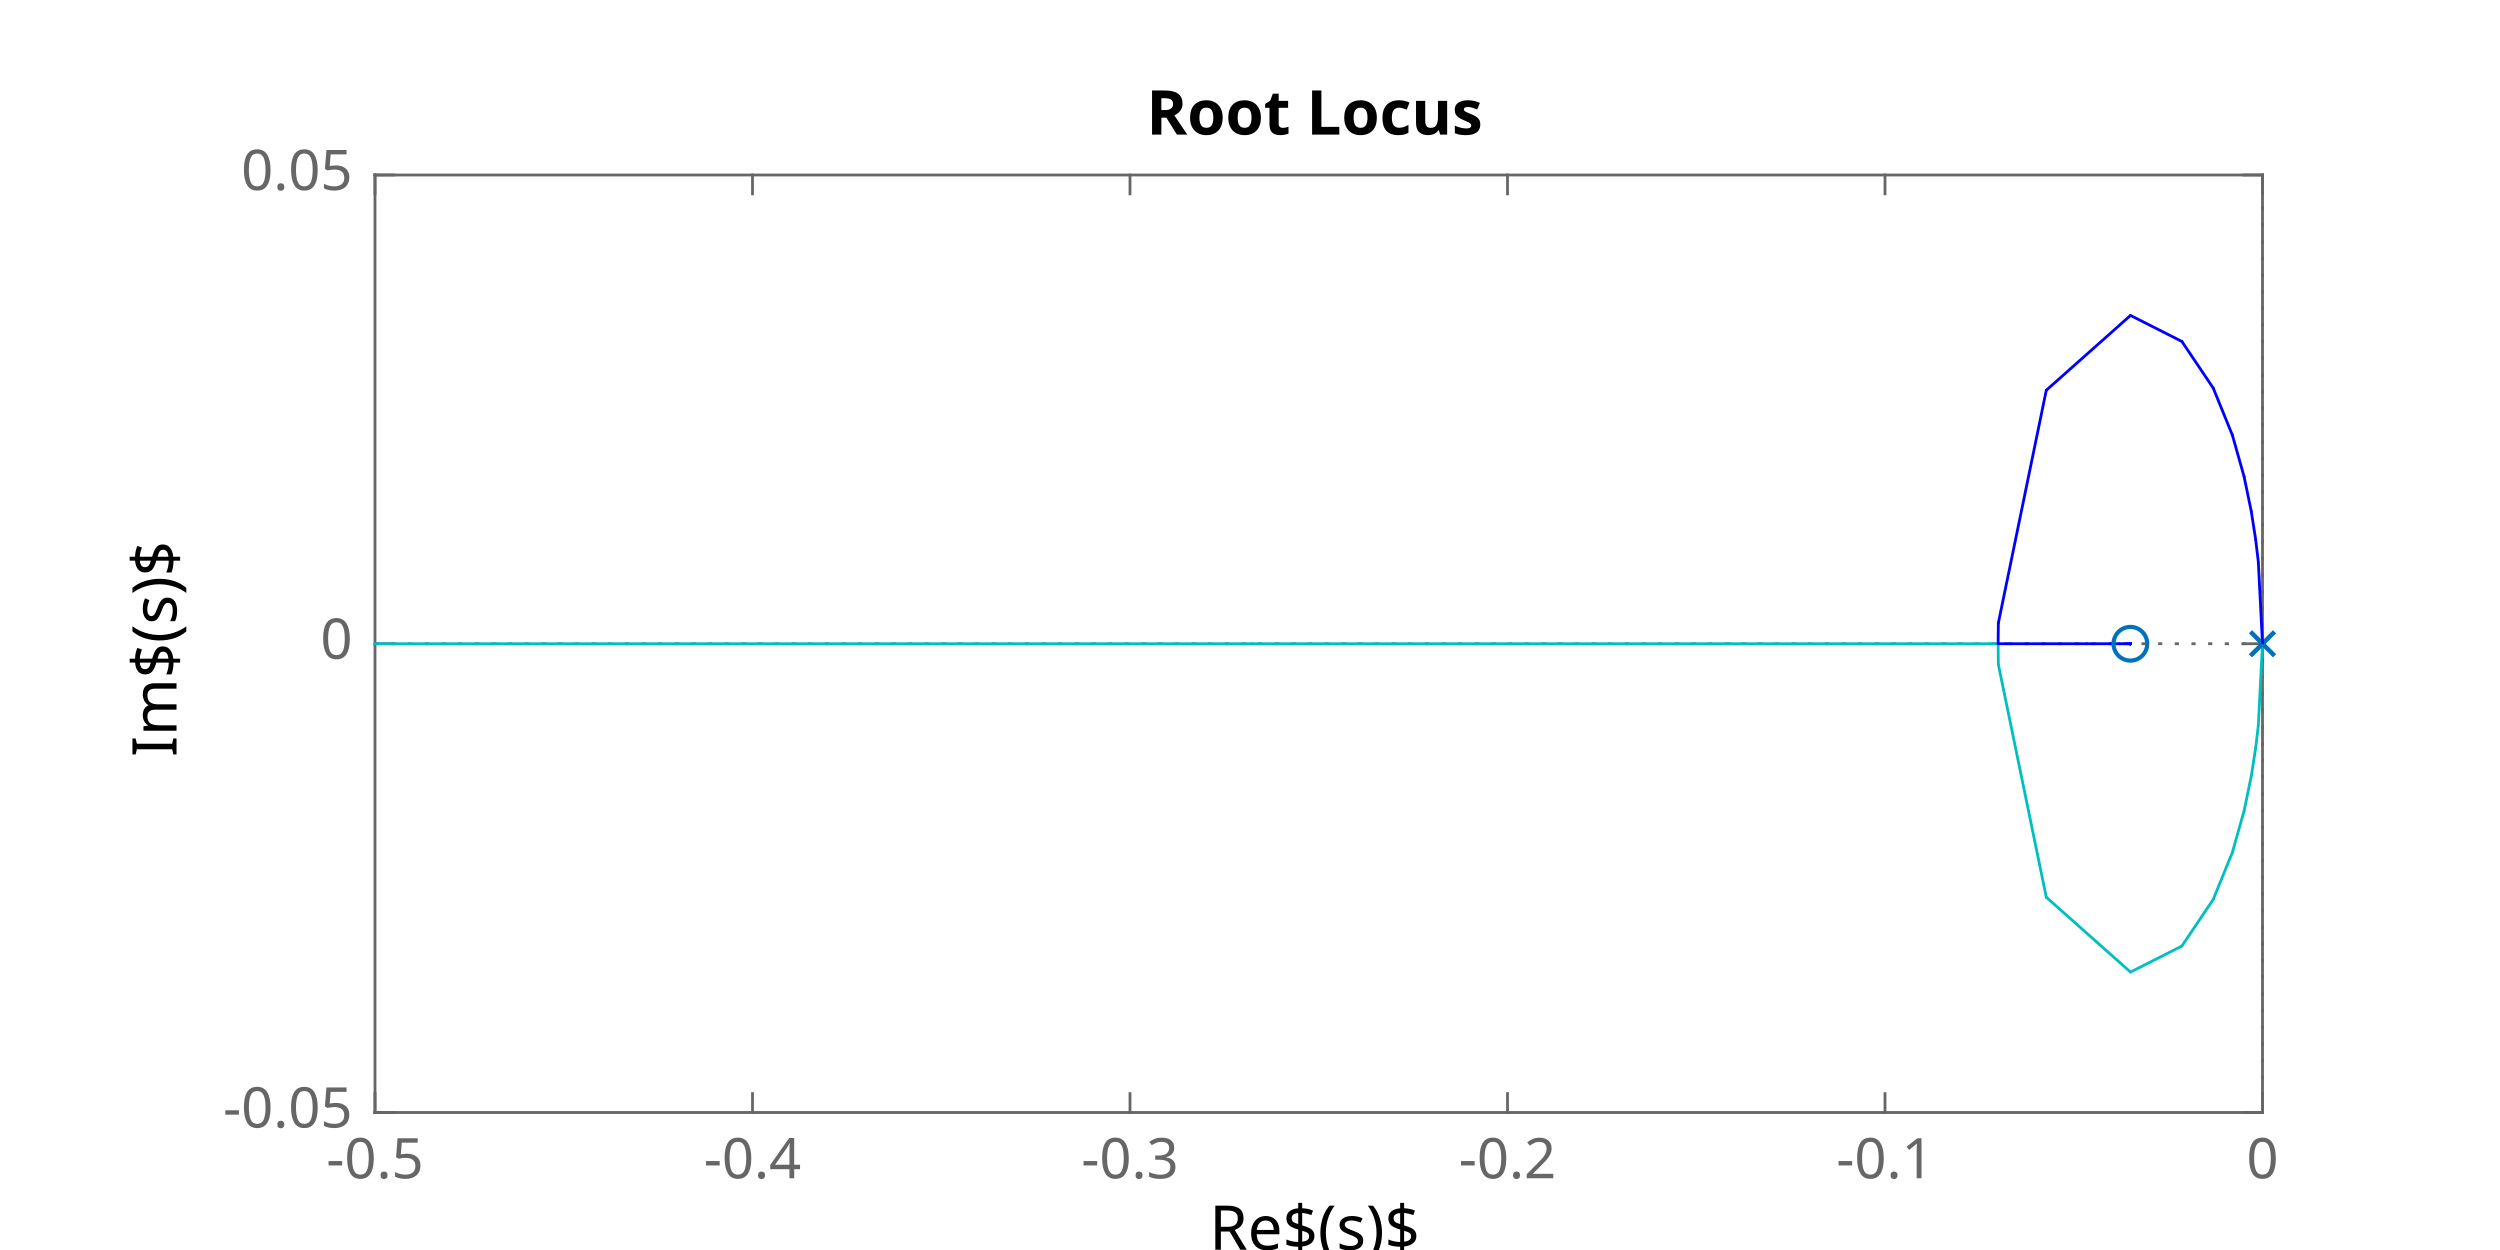
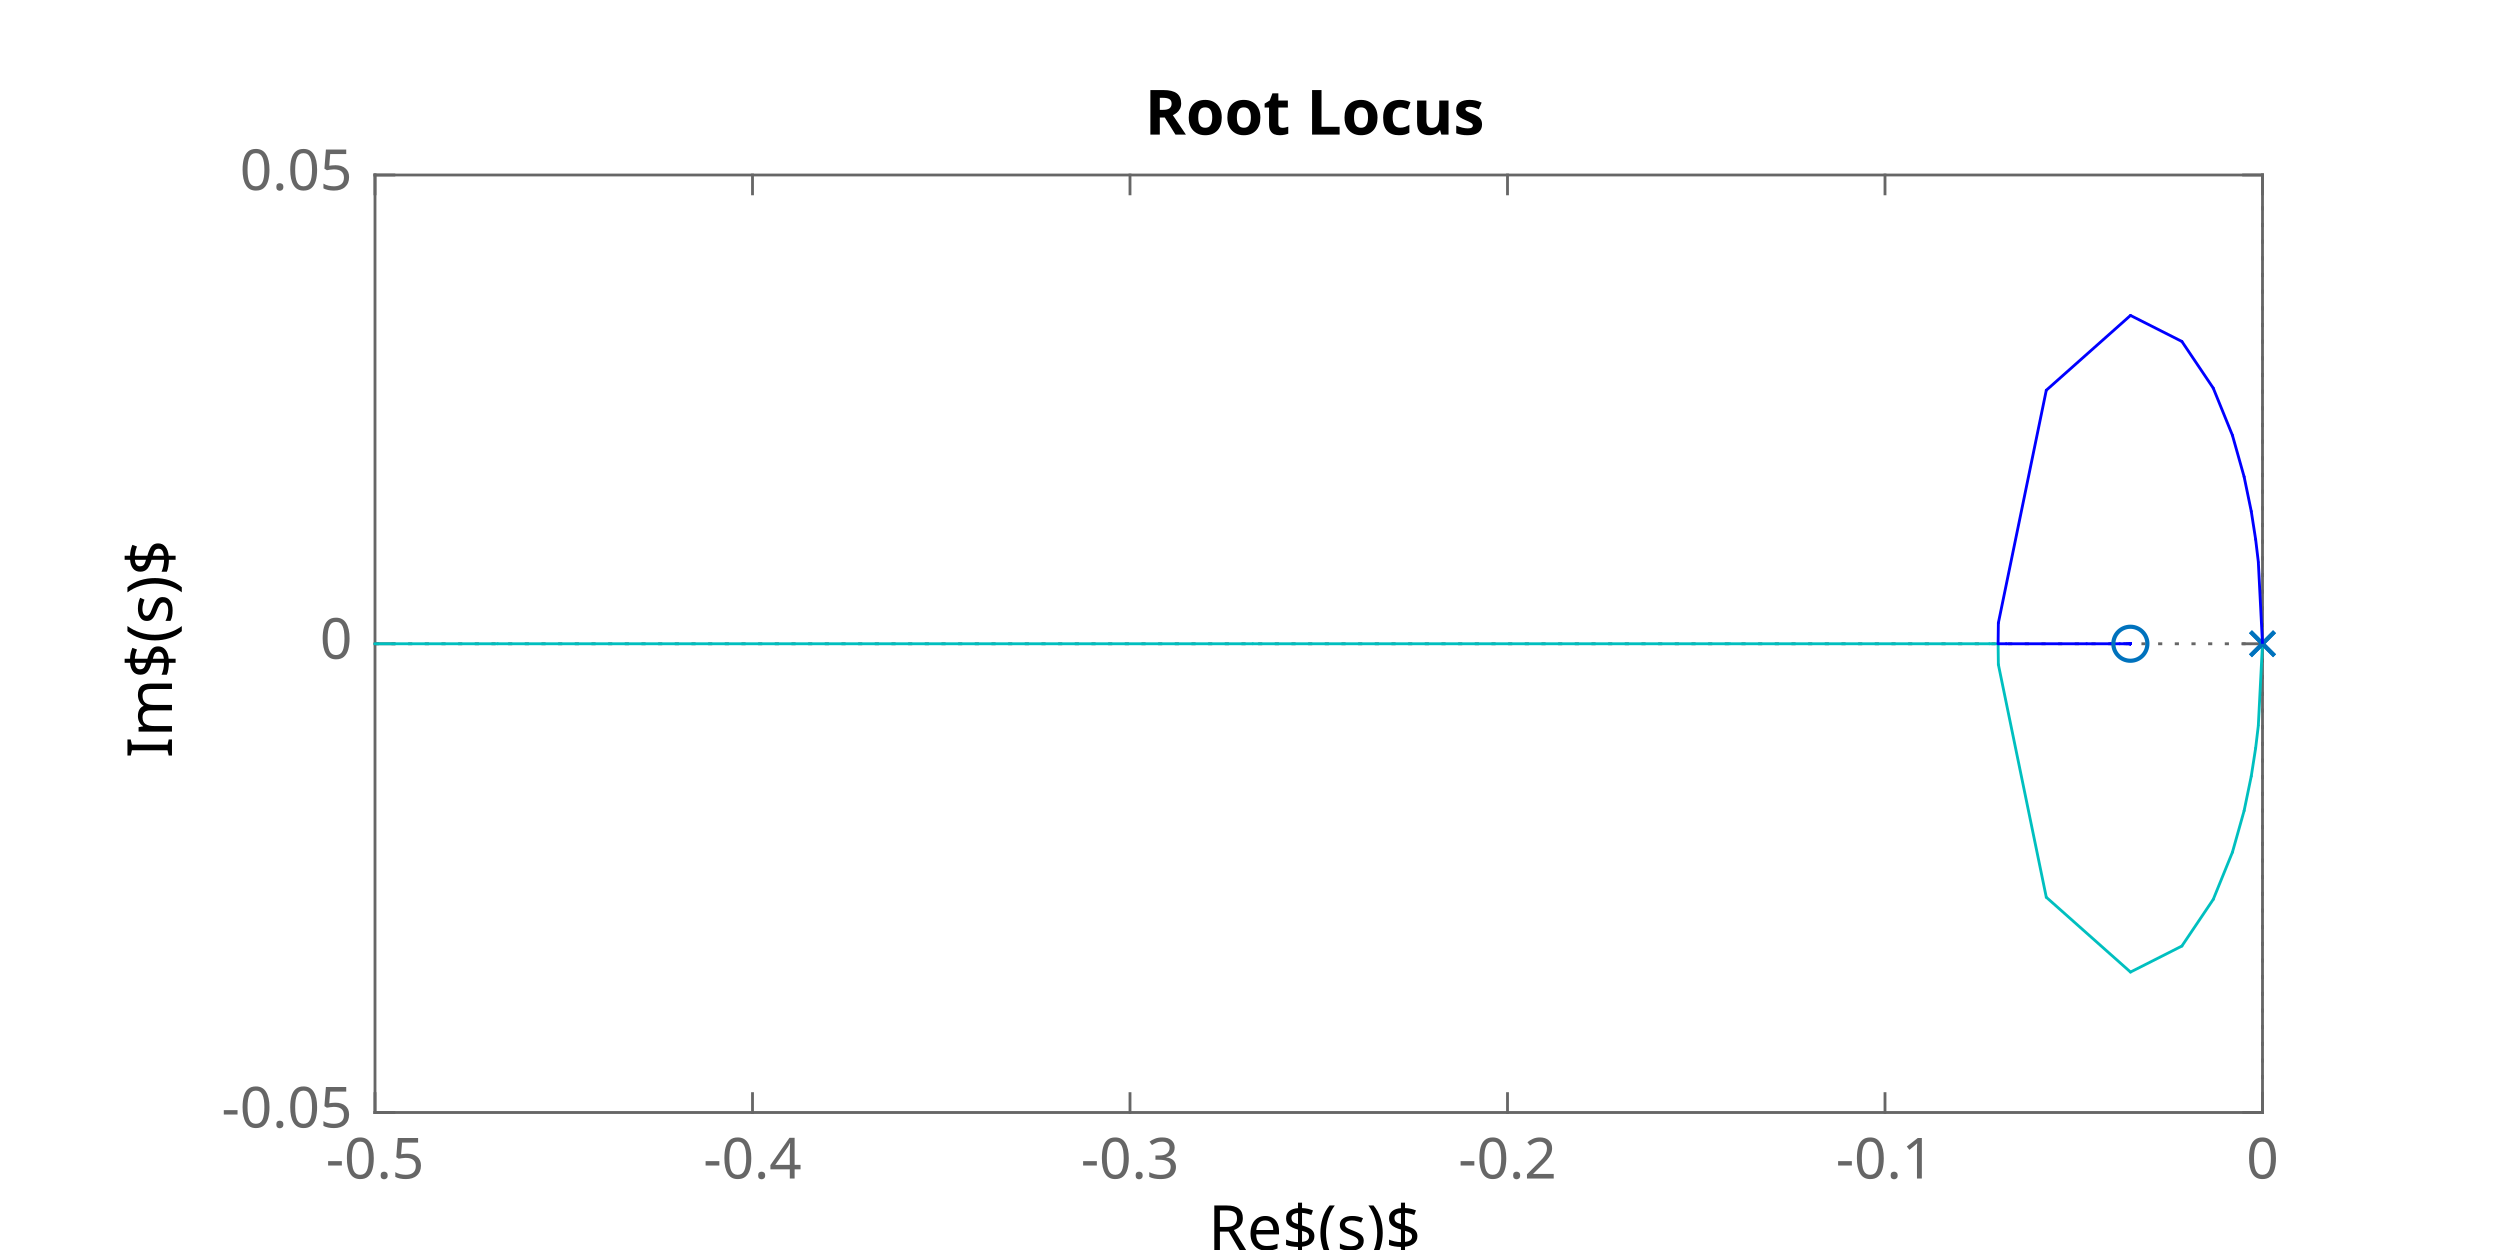
<svg xmlns="http://www.w3.org/2000/svg" style="fill-opacity:1; color-rendering:auto; color-interpolation:auto; text-rendering:auto; stroke:black; stroke-linecap:square; stroke-miterlimit:10; shape-rendering:auto; stroke-opacity:1; fill:black; stroke-dasharray:none; font-weight:normal; stroke-width:1; font-family:'Dialog'; font-style:normal; stroke-linejoin:miter; font-size:12px; stroke-dashoffset:0; image-rendering:auto;" width="600" height="300">
  <defs id="genericDefs" />
  <g>
    <defs id="defs1">
      <clipPath clipPathUnits="userSpaceOnUse" id="clipPath1">
        <path d="M0 0 L600 0 L600 300 L0 300 L0 0 Z" />
      </clipPath>
      <font horiz-adv-x="60.01" id="font1">
        <font-face ascent="92.822" descent="23.584" units-per-em="100" style="font-style:normal; font-family:SansSerif; font-weight:normal;" />
        <missing-glyph horiz-adv-x="60.01" d="M4.984 -17.672 L4.984 70.516 L54.984 70.516 L54.984 -17.672 L4.984 -17.672 ZM10.594 -12.109 L49.422 -12.109 L49.422 64.891 L10.594 64.891 L10.594 -12.109 Z" />
        <glyph unicode="7" horiz-adv-x="63.623" d="M8.203 72.906 L55.078 72.906 L55.078 68.703 L28.609 0 L18.312 0 L43.219 64.594 L8.203 64.594 L8.203 72.906 Z" />
        <glyph unicode="0" horiz-adv-x="63.623" d="M31.781 66.406 Q24.172 66.406 20.336 58.914 Q16.5 51.422 16.5 36.375 Q16.5 21.391 20.336 13.891 Q24.172 6.391 31.781 6.391 Q39.453 6.391 43.289 13.891 Q47.125 21.391 47.125 36.375 Q47.125 51.422 43.289 58.914 Q39.453 66.406 31.781 66.406 ZM31.781 74.219 Q44.047 74.219 50.516 64.523 Q56.984 54.828 56.984 36.375 Q56.984 17.969 50.516 8.273 Q44.047 -1.422 31.781 -1.422 Q19.531 -1.422 13.062 8.273 Q6.594 17.969 6.594 36.375 Q6.594 54.828 13.062 64.523 Q19.531 74.219 31.781 74.219 Z" />
        <glyph unicode="X" horiz-adv-x="68.506" d="M6.297 72.906 L16.891 72.906 L35.016 45.797 L53.219 72.906 L63.812 72.906 L40.375 37.891 L65.375 0 L54.781 0 L34.281 31 L13.625 0 L2.984 0 L29 38.922 L6.297 72.906 Z" />
        <glyph unicode="8" horiz-adv-x="63.623" d="M31.781 34.625 Q24.75 34.625 20.727 30.859 Q16.703 27.094 16.703 20.516 Q16.703 13.922 20.727 10.156 Q24.75 6.391 31.781 6.391 Q38.812 6.391 42.867 10.18 Q46.922 13.969 46.922 20.516 Q46.922 27.094 42.898 30.859 Q38.875 34.625 31.781 34.625 ZM21.922 38.812 Q15.578 40.375 12.039 44.727 Q8.5 49.078 8.5 55.328 Q8.5 64.062 14.727 69.141 Q20.953 74.219 31.781 74.219 Q42.672 74.219 48.875 69.141 Q55.078 64.062 55.078 55.328 Q55.078 49.078 51.539 44.727 Q48 40.375 41.703 38.812 Q48.828 37.156 52.805 32.32 Q56.781 27.484 56.781 20.516 Q56.781 9.906 50.312 4.242 Q43.844 -1.422 31.781 -1.422 Q19.734 -1.422 13.258 4.242 Q6.781 9.906 6.781 20.516 Q6.781 27.484 10.789 32.32 Q14.797 37.156 21.922 38.812 ZM18.312 54.391 Q18.312 48.734 21.852 45.562 Q25.391 42.391 31.781 42.391 Q38.141 42.391 41.727 45.562 Q45.312 48.734 45.312 54.391 Q45.312 60.062 41.727 63.234 Q38.141 66.406 31.781 66.406 Q25.391 66.406 21.852 63.234 Q18.312 60.062 18.312 54.391 Z" />
        <glyph unicode="9" horiz-adv-x="63.623" d="M10.984 1.516 L10.984 10.5 Q14.703 8.734 18.508 7.812 Q22.312 6.891 25.984 6.891 Q35.75 6.891 40.898 13.453 Q46.047 20.016 46.781 33.406 Q43.953 29.203 39.602 26.953 Q35.25 24.703 29.984 24.703 Q19.047 24.703 12.672 31.32 Q6.297 37.938 6.297 49.422 Q6.297 60.641 12.938 67.43 Q19.578 74.219 30.609 74.219 Q43.266 74.219 49.93 64.523 Q56.594 54.828 56.594 36.375 Q56.594 19.141 48.414 8.859 Q40.234 -1.422 26.422 -1.422 Q22.703 -1.422 18.898 -0.688 Q15.094 0.047 10.984 1.516 ZM30.609 32.422 Q37.25 32.422 41.133 36.961 Q45.016 41.5 45.016 49.422 Q45.016 57.281 41.133 61.844 Q37.25 66.406 30.609 66.406 Q23.969 66.406 20.094 61.844 Q16.219 57.281 16.219 49.422 Q16.219 41.5 20.094 36.961 Q23.969 32.422 30.609 32.422 Z" />
        <glyph unicode="1" horiz-adv-x="63.623" d="M12.406 8.297 L28.516 8.297 L28.516 63.922 L10.984 60.406 L10.984 69.391 L28.422 72.906 L38.281 72.906 L38.281 8.297 L54.391 8.297 L54.391 0 L12.406 0 L12.406 8.297 Z" />
        <glyph unicode="2" horiz-adv-x="63.623" d="M19.188 8.297 L53.609 8.297 L53.609 0 L7.328 0 L7.328 8.297 Q12.938 14.109 22.633 23.898 Q32.328 33.688 34.812 36.531 Q39.547 41.844 41.43 45.531 Q43.312 49.219 43.312 52.781 Q43.312 58.594 39.234 62.258 Q35.156 65.922 28.609 65.922 Q23.969 65.922 18.82 64.312 Q13.672 62.703 7.812 59.422 L7.812 69.391 Q13.766 71.781 18.945 73 Q24.125 74.219 28.422 74.219 Q39.75 74.219 46.484 68.555 Q53.219 62.891 53.219 53.422 Q53.219 48.922 51.539 44.898 Q49.859 40.875 45.406 35.406 Q44.188 33.984 37.648 27.219 Q31.109 20.453 19.188 8.297 Z" />
        <glyph unicode="5" horiz-adv-x="63.623" d="M10.797 72.906 L49.516 72.906 L49.516 64.594 L19.828 64.594 L19.828 46.734 Q21.969 47.469 24.117 47.828 Q26.266 48.188 28.422 48.188 Q40.625 48.188 47.758 41.5 Q54.891 34.812 54.891 23.391 Q54.891 11.625 47.562 5.102 Q40.234 -1.422 26.906 -1.422 Q22.312 -1.422 17.555 -0.641 Q12.797 0.141 7.719 1.703 L7.719 11.625 Q12.109 9.234 16.797 8.062 Q21.484 6.891 26.703 6.891 Q35.156 6.891 40.086 11.328 Q45.016 15.766 45.016 23.391 Q45.016 31 40.086 35.445 Q35.156 39.891 26.703 39.891 Q22.75 39.891 18.82 39.016 Q14.891 38.141 10.797 36.281 L10.797 72.906 Z" />
        <glyph unicode="3" horiz-adv-x="63.623" d="M40.578 39.312 Q47.656 37.797 51.633 33.008 Q55.609 28.219 55.609 21.188 Q55.609 10.406 48.188 4.492 Q40.766 -1.422 27.094 -1.422 Q22.516 -1.422 17.656 -0.516 Q12.797 0.391 7.625 2.203 L7.625 11.719 Q11.719 9.328 16.602 8.109 Q21.484 6.891 26.812 6.891 Q36.078 6.891 40.938 10.547 Q45.797 14.203 45.797 21.188 Q45.797 27.641 41.281 31.273 Q36.766 34.906 28.719 34.906 L20.219 34.906 L20.219 43.016 L29.109 43.016 Q36.375 43.016 40.234 45.922 Q44.094 48.828 44.094 54.297 Q44.094 59.906 40.117 62.914 Q36.141 65.922 28.719 65.922 Q24.656 65.922 20.016 65.039 Q15.375 64.156 9.812 62.312 L9.812 71.094 Q15.438 72.656 20.344 73.438 Q25.25 74.219 29.594 74.219 Q40.828 74.219 47.367 69.117 Q53.906 64.016 53.906 55.328 Q53.906 49.266 50.438 45.094 Q46.969 40.922 40.578 39.312 Z" />
        <glyph unicode="4" horiz-adv-x="63.623" d="M37.797 64.312 L12.891 25.391 L37.797 25.391 L37.797 64.312 ZM35.203 72.906 L47.609 72.906 L47.609 25.391 L58.016 25.391 L58.016 17.188 L47.609 17.188 L47.609 0 L37.797 0 L37.797 17.188 L4.891 17.188 L4.891 26.703 L35.203 72.906 Z" />
        <glyph unicode="6" horiz-adv-x="63.623" d="M33.016 40.375 Q26.375 40.375 22.492 35.836 Q18.609 31.297 18.609 23.391 Q18.609 15.531 22.492 10.961 Q26.375 6.391 33.016 6.391 Q39.656 6.391 43.531 10.961 Q47.406 15.531 47.406 23.391 Q47.406 31.297 43.531 35.836 Q39.656 40.375 33.016 40.375 ZM52.594 71.297 L52.594 62.312 Q48.875 64.062 45.094 64.992 Q41.312 65.922 37.594 65.922 Q27.828 65.922 22.68 59.328 Q17.531 52.734 16.797 39.406 Q19.672 43.656 24.023 45.922 Q28.375 48.188 33.594 48.188 Q44.578 48.188 50.953 41.523 Q57.328 34.859 57.328 23.391 Q57.328 12.156 50.688 5.367 Q44.047 -1.422 33.016 -1.422 Q20.359 -1.422 13.672 8.273 Q6.984 17.969 6.984 36.375 Q6.984 53.656 15.188 63.938 Q23.391 74.219 37.203 74.219 Q40.922 74.219 44.703 73.484 Q48.484 72.75 52.594 71.297 Z" />
      </font>
      <font horiz-adv-x="60.01" id="font2">
        <font-face ascent="92.822" descent="23.584" units-per-em="100" style="font-style:normal; font-family:SansSerif; font-weight:bold;" />
        <missing-glyph horiz-adv-x="60.01" d="M4.984 -17.672 L4.984 70.516 L54.984 70.516 L54.984 -17.672 L4.984 -17.672 ZM10.594 -12.109 L49.422 -12.109 L49.422 64.891 L10.594 64.891 L10.594 -12.109 Z" />
        <glyph unicode="1" horiz-adv-x="69.58" d="M11.719 12.984 L28.328 12.984 L28.328 60.109 L11.281 56.594 L11.281 69.391 L28.219 72.906 L46.094 72.906 L46.094 12.984 L62.703 12.984 L62.703 0 L11.719 0 L11.719 12.984 Z" />
        <glyph unicode="0" horiz-adv-x="69.58" d="M46 36.531 Q46 50.203 43.438 55.789 Q40.875 61.375 34.812 61.375 Q28.766 61.375 26.172 55.789 Q23.578 50.203 23.578 36.531 Q23.578 22.703 26.172 17.039 Q28.766 11.375 34.812 11.375 Q40.828 11.375 43.414 17.039 Q46 22.703 46 36.531 ZM64.797 36.375 Q64.797 18.266 56.984 8.422 Q49.172 -1.422 34.812 -1.422 Q20.406 -1.422 12.594 8.422 Q4.781 18.266 4.781 36.375 Q4.781 54.547 12.594 64.383 Q20.406 74.219 34.812 74.219 Q49.172 74.219 56.984 64.383 Q64.797 54.547 64.797 36.375 Z" />
        <glyph unicode="X" horiz-adv-x="77.1" d="M49.812 37.203 L75.094 0 L55.516 0 L38.484 24.906 L21.578 0 L1.906 0 L27.203 37.203 L2.875 72.906 L22.516 72.906 L38.484 49.422 L54.391 72.906 L74.125 72.906 L49.812 37.203 Z" />
      </font>
    </defs>
    <g style="fill:white; stroke:white;">
      <rect x="0" y="0" width="600" style="clip-path:url(#clipPath1); stroke:none;" height="300" />
    </g>
    <g style="fill:white; text-rendering:optimizeSpeed; color-rendering:optimizeSpeed; image-rendering:optimizeSpeed; shape-rendering:crispEdges; stroke:white; color-interpolation:sRGB;">
      <rect x="0" width="600" height="300" y="0" style="stroke:none;" />
      <path style="stroke:none;" d="M90 267 L543 267 L543 42 L90 42 Z" />
    </g>
-     <g style="fill:rgb(102,102,102); text-rendering:geometricPrecision; image-rendering:optimizeQuality; color-rendering:optimizeQuality; stroke-linejoin:round; stroke:rgb(102,102,102); color-interpolation:linearRGB; stroke-width:0.674;">
+     <g style="fill:rgb(102,102,102); text-rendering:geometricPrecision; image-rendering:optimizeQuality; color-rendering:optimizeQuality; stroke-linejoin:round; stroke:rgb(102,102,102); color-interpolation:linearRGB; stroke-width:0.681;">
      <line y2="267" style="fill:none;" x1="90" x2="543" y1="267" />
      <line y2="42" style="fill:none;" x1="90" x2="543" y1="42" />
      <line y2="262.47" style="fill:none;" x1="90" x2="90" y1="267" />
      <line y2="262.47" style="fill:none;" x1="180.6" x2="180.6" y1="267" />
      <line y2="262.47" style="fill:none;" x1="271.2" x2="271.2" y1="267" />
      <line y2="262.47" style="fill:none;" x1="361.8" x2="361.8" y1="267" />
      <line y2="262.47" style="fill:none;" x1="452.4" x2="452.4" y1="267" />
      <line y2="262.47" style="fill:none;" x1="543" x2="543" y1="267" />
      <line y2="46.53" style="fill:none;" x1="90" x2="90" y1="42" />
      <line y2="46.53" style="fill:none;" x1="180.6" x2="180.6" y1="42" />
      <line y2="46.53" style="fill:none;" x1="271.2" x2="271.2" y1="42" />
      <line y2="46.53" style="fill:none;" x1="361.8" x2="361.8" y1="42" />
      <line y2="46.53" style="fill:none;" x1="452.4" x2="452.4" y1="42" />
      <line y2="46.53" style="fill:none;" x1="543" x2="543" y1="42" />
    </g>
-     <g transform="translate(90,272.3889)" style="font-size:13.472px; fill:rgb(102,102,102); text-rendering:geometricPrecision; image-rendering:optimizeQuality; color-rendering:optimizeQuality; font-family:'SansSerif'; stroke:rgb(102,102,102); color-interpolation:linearRGB;">
+     <g transform="translate(90,272.4445)" style="font-size:13.611px; fill:rgb(102,102,102); text-rendering:geometricPrecision; image-rendering:optimizeQuality; color-rendering:optimizeQuality; font-family:'SansSerif'; stroke:rgb(102,102,102); color-interpolation:linearRGB;">
      <text x="0" xml:space="preserve" y="10.4" style="stroke:none;text-align:center;text-anchor:middle">-0.5</text>
    </g>
-     <g transform="translate(180.6,272.3889)" style="font-size:13.472px; fill:rgb(102,102,102); text-rendering:geometricPrecision; image-rendering:optimizeQuality; color-rendering:optimizeQuality; font-family:'SansSerif'; stroke:rgb(102,102,102); color-interpolation:linearRGB;">
+     <g transform="translate(180.6,272.4445)" style="font-size:13.611px; fill:rgb(102,102,102); text-rendering:geometricPrecision; image-rendering:optimizeQuality; color-rendering:optimizeQuality; font-family:'SansSerif'; stroke:rgb(102,102,102); color-interpolation:linearRGB;">
      <text x="0" xml:space="preserve" y="10.4" style="stroke:none;text-align:center;text-anchor:middle">-0.4</text>
    </g>
-     <g transform="translate(271.2,272.3889)" style="font-size:13.472px; fill:rgb(102,102,102); text-rendering:geometricPrecision; image-rendering:optimizeQuality; color-rendering:optimizeQuality; font-family:'SansSerif'; stroke:rgb(102,102,102); color-interpolation:linearRGB;">
+     <g transform="translate(271.2,272.4445)" style="font-size:13.611px; fill:rgb(102,102,102); text-rendering:geometricPrecision; image-rendering:optimizeQuality; color-rendering:optimizeQuality; font-family:'SansSerif'; stroke:rgb(102,102,102); color-interpolation:linearRGB;">
      <text x="0" xml:space="preserve" y="10.4" style="stroke:none;text-align:center;text-anchor:middle">-0.3</text>
    </g>
-     <g transform="translate(361.8,272.3889)" style="font-size:13.472px; fill:rgb(102,102,102); text-rendering:geometricPrecision; image-rendering:optimizeQuality; color-rendering:optimizeQuality; font-family:'SansSerif'; stroke:rgb(102,102,102); color-interpolation:linearRGB;">
+     <g transform="translate(361.8,272.4445)" style="font-size:13.611px; fill:rgb(102,102,102); text-rendering:geometricPrecision; image-rendering:optimizeQuality; color-rendering:optimizeQuality; font-family:'SansSerif'; stroke:rgb(102,102,102); color-interpolation:linearRGB;">
      <text x="0" xml:space="preserve" y="10.4" style="stroke:none;text-align:center;text-anchor:middle">-0.2</text>
    </g>
-     <g transform="translate(452.4,272.3889)" style="font-size:13.472px; fill:rgb(102,102,102); text-rendering:geometricPrecision; image-rendering:optimizeQuality; color-rendering:optimizeQuality; font-family:'SansSerif'; stroke:rgb(102,102,102); color-interpolation:linearRGB;">
+     <g transform="translate(452.4,272.4445)" style="font-size:13.611px; fill:rgb(102,102,102); text-rendering:geometricPrecision; image-rendering:optimizeQuality; color-rendering:optimizeQuality; font-family:'SansSerif'; stroke:rgb(102,102,102); color-interpolation:linearRGB;">
      <text x="0" xml:space="preserve" y="10.4" style="stroke:none;text-align:center;text-anchor:middle">-0.1</text>
    </g>
-     <g transform="translate(543,272.3889)" style="font-size:13.472px; fill:rgb(102,102,102); text-rendering:geometricPrecision; image-rendering:optimizeQuality; color-rendering:optimizeQuality; font-family:'SansSerif'; stroke:rgb(102,102,102); color-interpolation:linearRGB;">
+     <g transform="translate(543,272.4445)" style="font-size:13.611px; fill:rgb(102,102,102); text-rendering:geometricPrecision; image-rendering:optimizeQuality; color-rendering:optimizeQuality; font-family:'SansSerif'; stroke:rgb(102,102,102); color-interpolation:linearRGB;">
      <text x="0" xml:space="preserve" y="10.4" style="stroke:none;text-align:center;text-anchor:middle">0</text>
    </g>
-     <g transform="translate(316.5002,290.7361)" style="font-size:14.819px; fill:rgb(102,102,102); text-rendering:geometricPrecision; image-rendering:optimizeQuality; color-rendering:optimizeQuality; font-family:'SansSerif'; stroke:rgb(102,102,102); color-interpolation:linearRGB;">
+     <g transform="translate(316.5002,290.8055)" style="font-size:14.972px; fill:rgb(102,102,102); text-rendering:geometricPrecision; image-rendering:optimizeQuality; color-rendering:optimizeQuality; font-family:'SansSerif'; stroke:rgb(102,102,102); color-interpolation:linearRGB;">
      <text x="0" xml:space="preserve" y="11.2" style="stroke:none;text-align:center;text-anchor:middle" />
    </g>
-     <g style="fill:rgb(102,102,102); text-rendering:geometricPrecision; image-rendering:optimizeQuality; color-rendering:optimizeQuality; stroke-linejoin:round; stroke:rgb(102,102,102); color-interpolation:linearRGB; stroke-width:0.674;">
+     <g style="fill:rgb(102,102,102); text-rendering:geometricPrecision; image-rendering:optimizeQuality; color-rendering:optimizeQuality; stroke-linejoin:round; stroke:rgb(102,102,102); color-interpolation:linearRGB; stroke-width:0.681;">
      <line y2="42" style="fill:none;" x1="90" x2="90" y1="267" />
      <line y2="42" style="fill:none;" x1="543" x2="543" y1="267" />
      <line y2="267" style="fill:none;" x1="90" x2="94.53" y1="267" />
      <line y2="154.5" style="fill:none;" x1="90" x2="94.53" y1="154.5" />
      <line y2="42" style="fill:none;" x1="90" x2="94.53" y1="42" />
      <line y2="267" style="fill:none;" x1="543" x2="538.47" y1="267" />
      <line y2="154.5" style="fill:none;" x1="543" x2="538.47" y1="154.5" />
      <line y2="42" style="fill:none;" x1="543" x2="538.47" y1="42" />
    </g>
-     <g transform="translate(84.6111,267)" style="font-size:13.472px; fill:rgb(102,102,102); text-rendering:geometricPrecision; image-rendering:optimizeQuality; color-rendering:optimizeQuality; font-family:'SansSerif'; stroke:rgb(102,102,102); color-interpolation:linearRGB;">
+     <g transform="translate(84.5555,267)" style="font-size:13.611px; fill:rgb(102,102,102); text-rendering:geometricPrecision; image-rendering:optimizeQuality; color-rendering:optimizeQuality; font-family:'SansSerif'; stroke:rgb(102,102,102); color-interpolation:linearRGB;">
      <text x="0" xml:space="preserve" y="3.6" style="stroke:none;text-align:end;text-anchor:end">-0.05</text>
    </g>
-     <g transform="translate(84.6111,154.5)" style="font-size:13.472px; fill:rgb(102,102,102); text-rendering:geometricPrecision; image-rendering:optimizeQuality; color-rendering:optimizeQuality; font-family:'SansSerif'; stroke:rgb(102,102,102); color-interpolation:linearRGB;">
+     <g transform="translate(84.5555,154.5)" style="font-size:13.611px; fill:rgb(102,102,102); text-rendering:geometricPrecision; image-rendering:optimizeQuality; color-rendering:optimizeQuality; font-family:'SansSerif'; stroke:rgb(102,102,102); color-interpolation:linearRGB;">
      <text x="0" xml:space="preserve" y="3.6" style="stroke:none;text-align:end;text-anchor:end">0</text>
    </g>
-     <g transform="translate(84.6111,42)" style="font-size:13.472px; fill:rgb(102,102,102); text-rendering:geometricPrecision; image-rendering:optimizeQuality; color-rendering:optimizeQuality; font-family:'SansSerif'; stroke:rgb(102,102,102); color-interpolation:linearRGB;">
+     <g transform="translate(84.5555,42)" style="font-size:13.611px; fill:rgb(102,102,102); text-rendering:geometricPrecision; image-rendering:optimizeQuality; color-rendering:optimizeQuality; font-family:'SansSerif'; stroke:rgb(102,102,102); color-interpolation:linearRGB;">
      <text x="0" xml:space="preserve" y="3.6" style="stroke:none;text-align:end;text-anchor:end">0.05</text>
    </g>
-     <g transform="translate(45.5694,154.4999) rotate(-90)" style="font-size:13.472px; fill:rgb(102,102,102); text-rendering:geometricPrecision; image-rendering:optimizeQuality; color-rendering:optimizeQuality; font-family:'SansSerif'; stroke:rgb(102,102,102); color-interpolation:linearRGB;">
+     <g transform="translate(44.4722,154.4999) rotate(-90)" style="font-size:13.611px; fill:rgb(102,102,102); text-rendering:geometricPrecision; image-rendering:optimizeQuality; color-rendering:optimizeQuality; font-family:'SansSerif'; stroke:rgb(102,102,102); color-interpolation:linearRGB;">
      <text x="0" xml:space="preserve" y="-3.2" style="stroke:none;text-align:center;text-anchor:middle" />
    </g>
-     <g style="stroke-linecap:butt; fill:rgb(102,102,102); text-rendering:geometricPrecision; image-rendering:optimizeQuality; color-rendering:optimizeQuality; stroke-linejoin:bevel; stroke-dasharray:1,3; stroke:rgb(102,102,102); color-interpolation:linearRGB; stroke-width:0.674; stroke-miterlimit:1;">
+     <g style="stroke-linecap:butt; fill:rgb(102,102,102); text-rendering:geometricPrecision; image-rendering:optimizeQuality; color-rendering:optimizeQuality; stroke-linejoin:bevel; stroke-dasharray:1,3; stroke:rgb(102,102,102); color-interpolation:linearRGB; stroke-width:0.681; stroke-miterlimit:1;">
      <line y2="154.5" style="fill:none;" x1="89.946" x2="543" y1="154.5" />
      <line y2="154.5" style="fill:none;" x1="543" x2="543.054" y1="154.5" />
    </g>
-     <g transform="translate(316.5003,39.5)" style="font-size:13.472px; fill:rgb(102,102,102); text-rendering:geometricPrecision; image-rendering:optimizeQuality; color-rendering:optimizeQuality; font-family:'SansSerif'; stroke:rgb(102,102,102); color-interpolation:linearRGB;">
+     <g transform="translate(316.5003,39.5)" style="font-size:13.611px; fill:rgb(102,102,102); text-rendering:geometricPrecision; image-rendering:optimizeQuality; color-rendering:optimizeQuality; font-family:'SansSerif'; stroke:rgb(102,102,102); color-interpolation:linearRGB;">
      <text x="0" xml:space="preserve" y="-3.2" style="stroke:none;text-align:center;text-anchor:middle" />
    </g>
-     <g style="stroke-linecap:butt; fill:rgb(102,102,102); text-rendering:geometricPrecision; image-rendering:optimizeQuality; color-rendering:optimizeQuality; stroke-linejoin:bevel; stroke-dasharray:1,3; stroke:rgb(102,102,102); color-interpolation:linearRGB; stroke-width:0.674; stroke-miterlimit:1;">
+     <g style="stroke-linecap:butt; fill:rgb(102,102,102); text-rendering:geometricPrecision; image-rendering:optimizeQuality; color-rendering:optimizeQuality; stroke-linejoin:bevel; stroke-dasharray:1,3; stroke:rgb(102,102,102); color-interpolation:linearRGB; stroke-width:0.681; stroke-miterlimit:1;">
      <line y2="41.973" style="fill:none;" x1="543" x2="543" y1="154.5" />
      <line y2="154.5" style="fill:none;" x1="543" x2="543" y1="267.027" />
    </g>
-     <g style="stroke-linecap:round; fill:blue; text-rendering:geometricPrecision; image-rendering:optimizeQuality; color-rendering:optimizeQuality; stroke-linejoin:round; stroke:blue; color-interpolation:linearRGB; stroke-width:0.674;">
+     <g style="stroke-linecap:round; fill:blue; text-rendering:geometricPrecision; image-rendering:optimizeQuality; color-rendering:optimizeQuality; stroke-linejoin:round; stroke:blue; color-interpolation:linearRGB; stroke-width:0.681;">
      <line y2="154.5" style="fill:none;" x1="511.29" x2="511.29" y1="154.5" />
      <line x1="523.65" x2="511.317" y1="227.051" style="fill:none; stroke:rgb(0,191,191);" y2="233.295" />
      <line x1="531.18" x2="523.65" y1="215.854" style="fill:none; stroke:rgb(0,191,191);" y2="227.051" />
      <line x1="535.779" x2="531.18" y1="204.545" style="fill:none; stroke:rgb(0,191,191);" y2="215.854" />
      <line x1="538.588" x2="535.779" y1="194.582" style="fill:none; stroke:rgb(0,191,191);" y2="204.545" />
      <line x1="540.304" x2="538.588" y1="186.282" style="fill:none; stroke:rgb(0,191,191);" y2="194.582" />
      <line x1="541.353" x2="540.304" y1="179.556" style="fill:none; stroke:rgb(0,191,191);" y2="186.282" />
      <line x1="541.994" x2="541.353" y1="174.187" style="fill:none; stroke:rgb(0,191,191);" y2="179.556" />
      <line x1="543" x2="541.994" y1="154.5" style="stroke-linecap:butt; fill:none; stroke:rgb(0,191,191);" y2="174.187" />
      <line x1="511.29" x2="511.29" y1="154.5" style="fill:none; stroke-linecap:butt;" y2="154.5" />
      <line y2="154.5" style="fill:none;" x1="511.29" x2="511.29" y1="154.5" />
      <line y2="154.5" style="fill:none;" x1="511.29" x2="511.29" y1="154.5" />
      <line x1="511.317" x2="491.11" y1="233.295" style="fill:none; stroke:rgb(0,191,191);" y2="215.341" />
      <line y2="154.5" style="fill:none;" x1="511.29" x2="511.29" y1="154.5" />
      <line y2="154.5" style="fill:none;" x1="511.29" x2="511.29" y1="154.5" />
      <line y2="154.5" style="fill:none;" x1="511.29" x2="511.29" y1="154.5" />
      <line y2="154.5" style="fill:none;" x1="511.29" x2="511.29" y1="154.5" />
      <line y2="154.5" style="fill:none;" x1="511.29" x2="511.29" y1="154.5" />
      <line y2="154.5" style="fill:none;" x1="511.29" x2="511.29" y1="154.5" />
      <line y2="154.5" style="fill:none;" x1="511.29" x2="511.29" y1="154.5" />
      <line y2="154.5" style="fill:none;" x1="511.29" x2="511.29" y1="154.5" />
      <line y2="154.5" style="fill:none;" x1="511.29" x2="511.29" y1="154.5" />
      <line y2="154.5" style="fill:none;" x1="509.809" x2="510.418" y1="154.5" />
      <line y2="154.5" style="fill:none;" x1="511.29" x2="511.29" y1="154.5" />
      <line x1="119.428" x2="89.946" y1="154.5" style="fill:none; stroke:rgb(0,191,191);" y2="154.5" />
      <line x1="300.65" x2="119.428" y1="154.5" style="fill:none; stroke:rgb(0,191,191);" y2="154.5" />
      <line x1="415.15" x2="300.65" y1="154.5" style="fill:none; stroke:rgb(0,191,191);" y2="154.5" />
      <line x1="477.47" x2="415.15" y1="154.5" style="fill:none; stroke:rgb(0,191,191);" y2="154.5" />
      <line x1="479.543" x2="477.47" y1="154.5" style="fill:none; stroke:rgb(0,191,191);" y2="154.5" />
      <line x1="479.607" x2="479.543" y1="159.487" style="fill:none; stroke:rgb(0,191,191);" y2="154.5" />
      <line x1="491.11" x2="479.607" y1="215.341" style="fill:none; stroke:rgb(0,191,191);" y2="159.487" />
      <line y2="154.5" style="fill:none;" x1="511.264" x2="511.274" y1="154.5" />
      <line y2="154.5" style="fill:none;" x1="479.543" x2="481.49" y1="154.5" />
      <line y2="154.5" style="fill:none;" x1="481.49" x2="500.799" y1="154.5" />
      <line y2="154.5" style="fill:none;" x1="500.799" x2="506.492" y1="154.5" />
      <line y2="154.5" style="fill:none;" x1="506.492" x2="508.702" y1="154.5" />
      <line y2="154.5" style="fill:none;" x1="508.702" x2="509.809" y1="154.5" />
      <line y2="154.5" style="fill:none;" x1="510.418" x2="510.769" y1="154.5" />
      <line y2="154.5" style="fill:none;" x1="510.769" x2="510.976" y1="154.5" />
      <line y2="154.5" style="fill:none;" x1="510.976" x2="511.099" y1="154.5" />
      <line y2="154.5" style="fill:none;" x1="511.099" x2="511.174" y1="154.5" />
      <line y2="154.5" style="fill:none;" x1="511.174" x2="511.217" y1="154.5" />
      <line y2="154.5" style="fill:none;" x1="511.217" x2="511.217" y1="154.5" />
      <line y2="154.5" style="fill:none;" x1="511.217" x2="511.217" y1="154.5" />
      <line y2="154.5" style="fill:none;" x1="511.217" x2="511.219" y1="154.5" />
      <line y2="154.5" style="fill:none;" x1="511.219" x2="511.247" y1="154.5" />
      <line y2="154.5" style="fill:none;" x1="511.247" x2="511.264" y1="154.5" />
      <line y2="154.5" style="fill:none;" x1="479.607" x2="479.543" y1="149.513" />
      <line y2="154.5" style="fill:none;" x1="511.274" x2="511.28" y1="154.5" />
      <line y2="154.5" style="fill:none;" x1="511.28" x2="511.284" y1="154.5" />
      <line y2="154.5" style="fill:none;" x1="511.284" x2="511.286" y1="154.5" />
      <line y2="154.5" style="fill:none;" x1="511.286" x2="511.288" y1="154.5" />
      <line y2="154.5" style="fill:none;" x1="511.288" x2="511.289" y1="154.5" />
      <line y2="154.5" style="fill:none;" x1="511.289" x2="511.289" y1="154.5" />
      <line y2="154.5" style="fill:none;" x1="511.289" x2="511.289" y1="154.5" />
      <line y2="154.5" style="fill:none;" x1="511.289" x2="511.29" y1="154.5" />
      <line y2="154.5" style="fill:none;" x1="511.29" x2="511.29" y1="154.5" />
      <line y2="154.5" style="fill:none;" x1="511.29" x2="511.29" y1="154.5" />
      <line y2="154.5" style="fill:none;" x1="511.29" x2="511.29" y1="154.5" />
      <line y2="154.5" style="fill:none;" x1="511.29" x2="511.29" y1="154.5" />
      <line y2="154.5" style="fill:none;" x1="511.29" x2="511.29" y1="154.5" />
      <line y2="154.5" style="fill:none;" x1="511.29" x2="511.29" y1="154.5" />
      <line y2="154.5" style="fill:none;" x1="511.29" x2="511.29" y1="154.5" />
      <line y2="154.5" style="fill:none;" x1="511.29" x2="511.29" y1="154.5" />
    </g>
    <g transform="translate(511.29,154.5)" style="stroke-linecap:butt; fill:rgb(0,114,189); text-rendering:geometricPrecision; color-rendering:optimizeQuality; image-rendering:optimizeQuality; color-interpolation:linearRGB; stroke:rgb(0,114,189);">
-       <circle r="4.042" style="fill:none;" cx="0" cy="0" />
-       <path d="M-2.858 -2.858 L2.858 2.858 M-2.858 2.858 L2.858 -2.858" style="fill:none;" transform="translate(31.71,0)" />
-       <path d="M-2.858 -2.858 L2.858 2.858 M-2.858 2.858 L2.858 -2.858" style="fill:none;" transform="translate(31.71,0)" />
-       <line transform="translate(-511.29,-154.5)" x1="543" x2="541.994" y1="154.5" style="fill:none; stroke:blue; stroke-width:0.674;" y2="134.813" />
-     </g>
-     <g style="stroke-linecap:round; fill:blue; text-rendering:geometricPrecision; image-rendering:optimizeQuality; color-rendering:optimizeQuality; stroke-linejoin:round; stroke:blue; color-interpolation:linearRGB; stroke-width:0.674;">
+       <circle r="4.083" style="fill:none;" cx="0" cy="0" />
+       <path d="M-2.887 -2.887 L2.887 2.887 M-2.887 2.887 L2.887 -2.887" style="fill:none;" transform="translate(31.71,0)" />
+       <path d="M-2.887 -2.887 L2.887 2.887 M-2.887 2.887 L2.887 -2.887" style="fill:none;" transform="translate(31.71,0)" />
+       <line transform="translate(-511.29,-154.5)" x1="543" x2="541.994" y1="154.5" style="fill:none; stroke:blue; stroke-width:0.681;" y2="134.813" />
+     </g>
+     <g style="stroke-linecap:round; fill:blue; text-rendering:geometricPrecision; image-rendering:optimizeQuality; color-rendering:optimizeQuality; stroke-linejoin:round; stroke:blue; color-interpolation:linearRGB; stroke-width:0.681;">
      <line y2="129.444" style="fill:none;" x1="541.994" x2="541.353" y1="134.813" />
      <line y2="122.718" style="fill:none;" x1="541.353" x2="540.304" y1="129.444" />
      <line y2="114.418" style="fill:none;" x1="540.304" x2="538.588" y1="122.718" />
      <line y2="104.455" style="fill:none;" x1="538.588" x2="535.779" y1="114.418" />
      <line y2="93.146" style="fill:none;" x1="535.779" x2="531.18" y1="104.455" />
      <line y2="81.949" style="fill:none;" x1="531.18" x2="523.65" y1="93.146" />
      <line y2="75.705" style="fill:none;" x1="523.65" x2="511.317" y1="81.949" />
      <line y2="93.659" style="fill:none;" x1="511.317" x2="491.11" y1="75.705" />
      <line y2="149.513" style="fill:none;" x1="491.11" x2="479.607" y1="93.659" />
    </g>
-     <g transform="translate(315.5,35.5)" style="font-size:14.819px; text-rendering:geometricPrecision; image-rendering:optimizeQuality; color-rendering:optimizeQuality; font-family:'SansSerif'; color-interpolation:linearRGB; font-weight:bold;">
+     <g transform="translate(315.5,35.5)" style="font-size:14.972px; text-rendering:geometricPrecision; image-rendering:optimizeQuality; color-rendering:optimizeQuality; font-family:'SansSerif'; color-interpolation:linearRGB; font-weight:bold;">
      <text x="0" xml:space="preserve" y="-3.2" style="stroke:none;text-align:center;text-anchor:middle">Root Locus</text>
    </g>
-     <g transform="translate(315.5,288.7361)" style="font-size:14.819px; text-rendering:geometricPrecision; color-rendering:optimizeQuality; image-rendering:optimizeQuality; font-family:'SansSerif'; color-interpolation:linearRGB;">
+     <g transform="translate(315.5,288.8055)" style="font-size:14.972px; text-rendering:geometricPrecision; color-rendering:optimizeQuality; image-rendering:optimizeQuality; font-family:'SansSerif'; color-interpolation:linearRGB;">
      <text x="0" xml:space="preserve" y="11.2" style="stroke:none;text-align:center;text-anchor:middle">Re$(s)$</text>
    </g>
-     <g transform="translate(45.5694,155.75) rotate(-90)" style="font-size:14.819px; text-rendering:geometricPrecision; color-rendering:optimizeQuality; image-rendering:optimizeQuality; font-family:'SansSerif'; color-interpolation:linearRGB;">
+     <g transform="translate(44.4722,155.75) rotate(-90)" style="font-size:14.972px; text-rendering:geometricPrecision; color-rendering:optimizeQuality; image-rendering:optimizeQuality; font-family:'SansSerif'; color-interpolation:linearRGB;">
      <text x="0" xml:space="preserve" y="-3.2" style="stroke:none;text-align:center;text-anchor:middle">Im$(s)$</text>
    </g>
  </g>
</svg>
